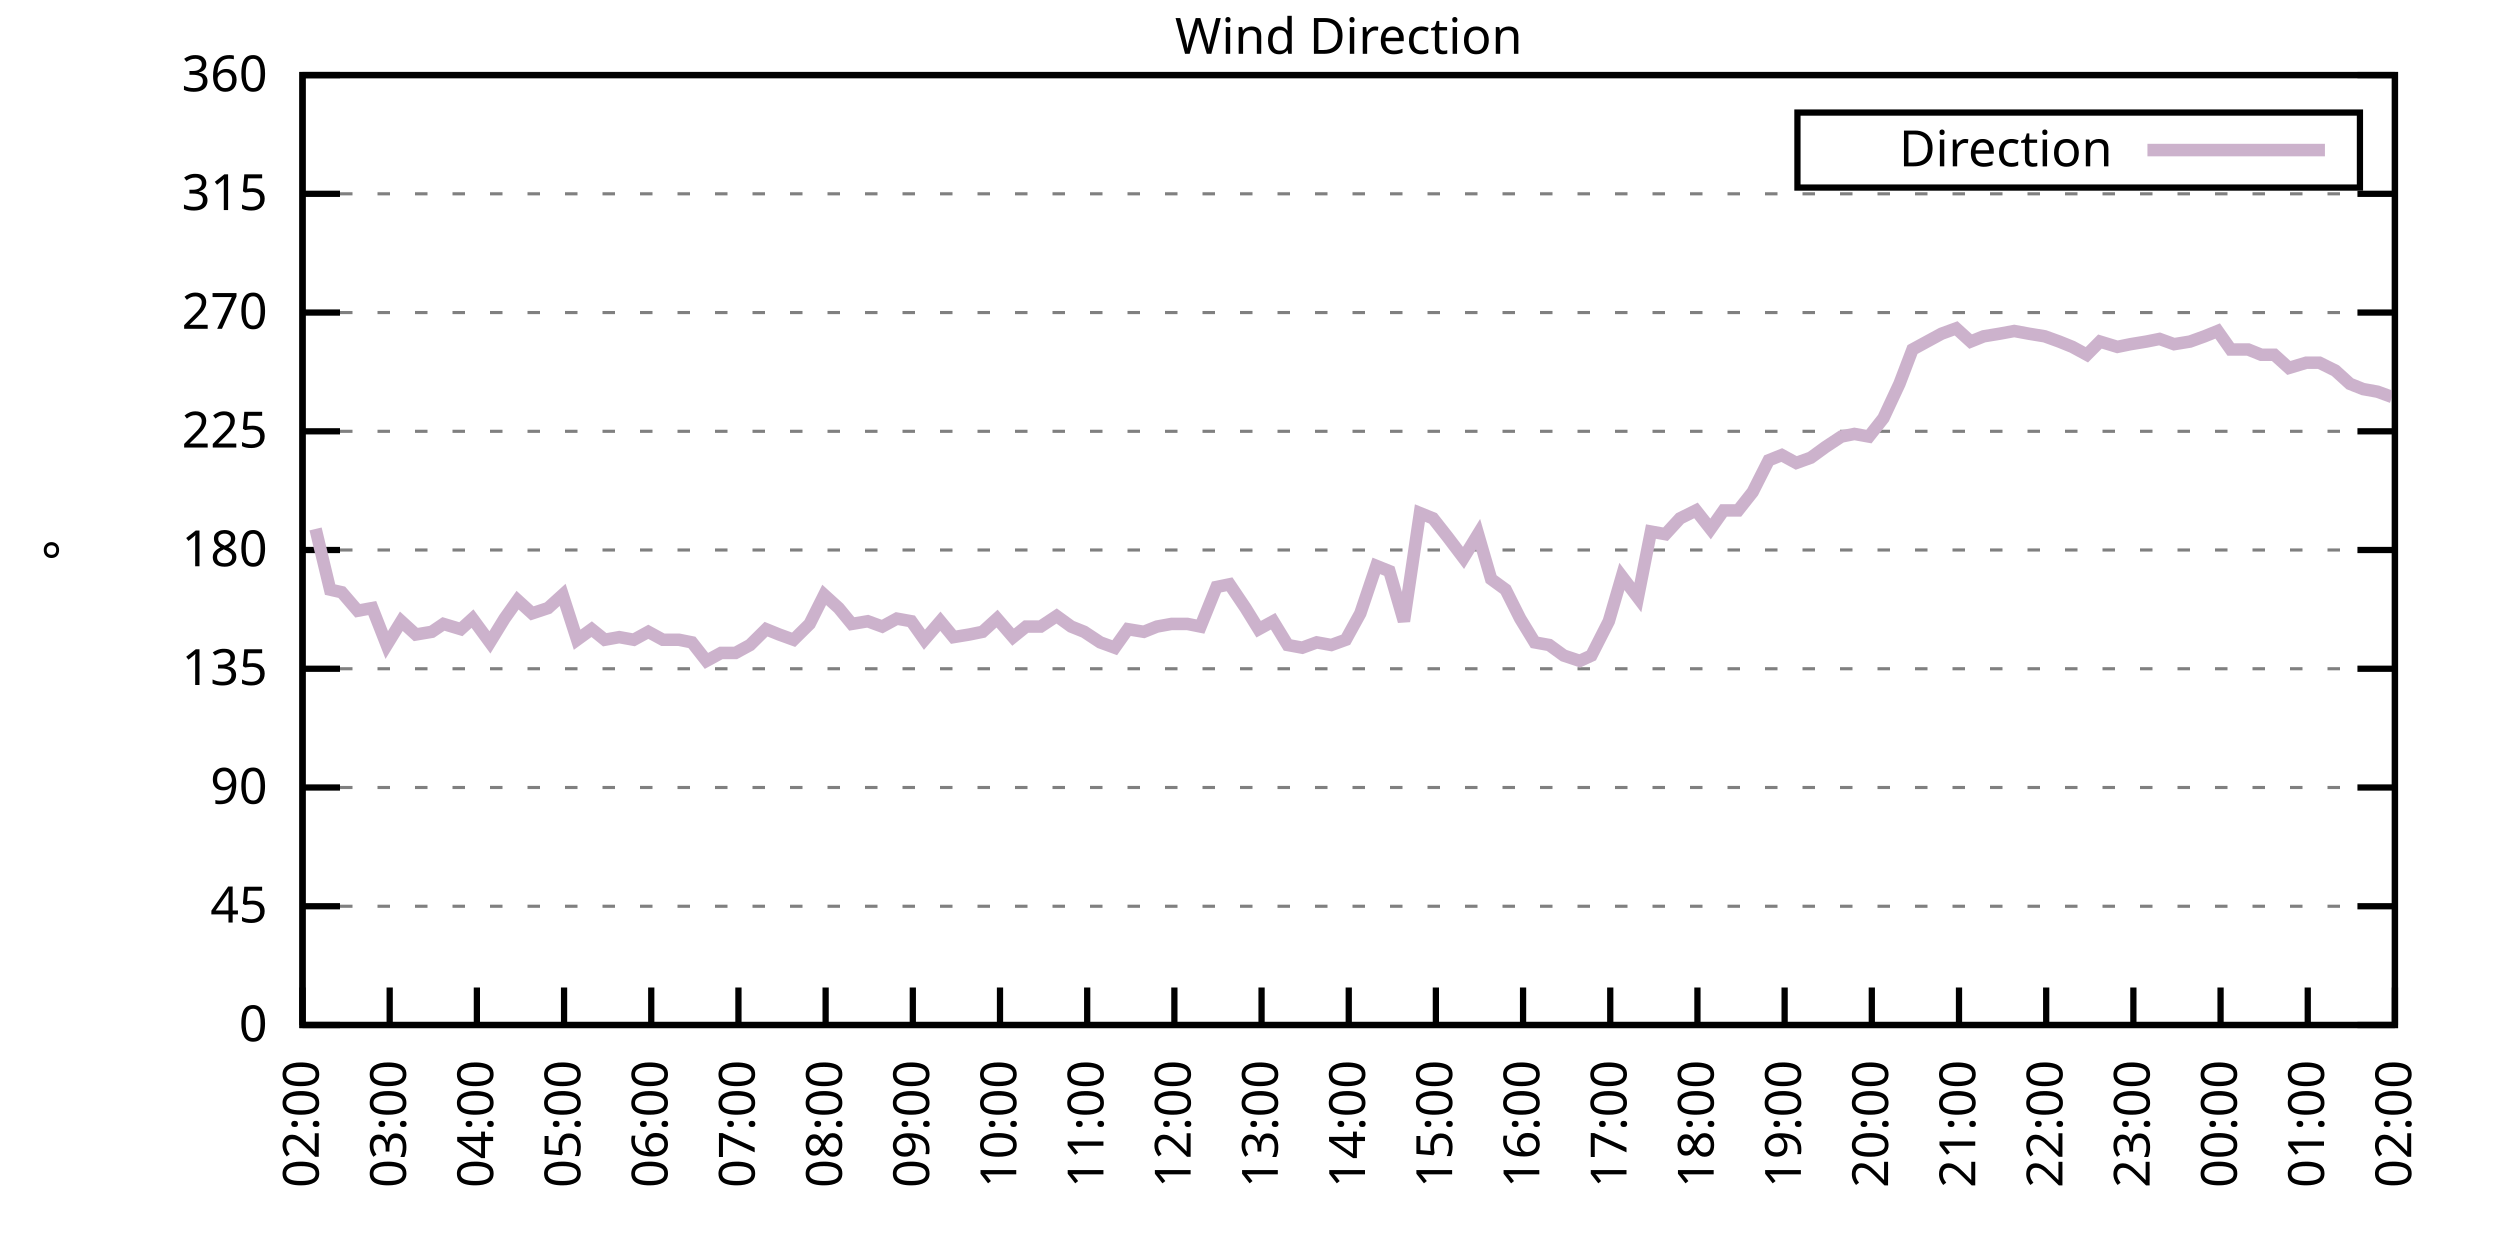
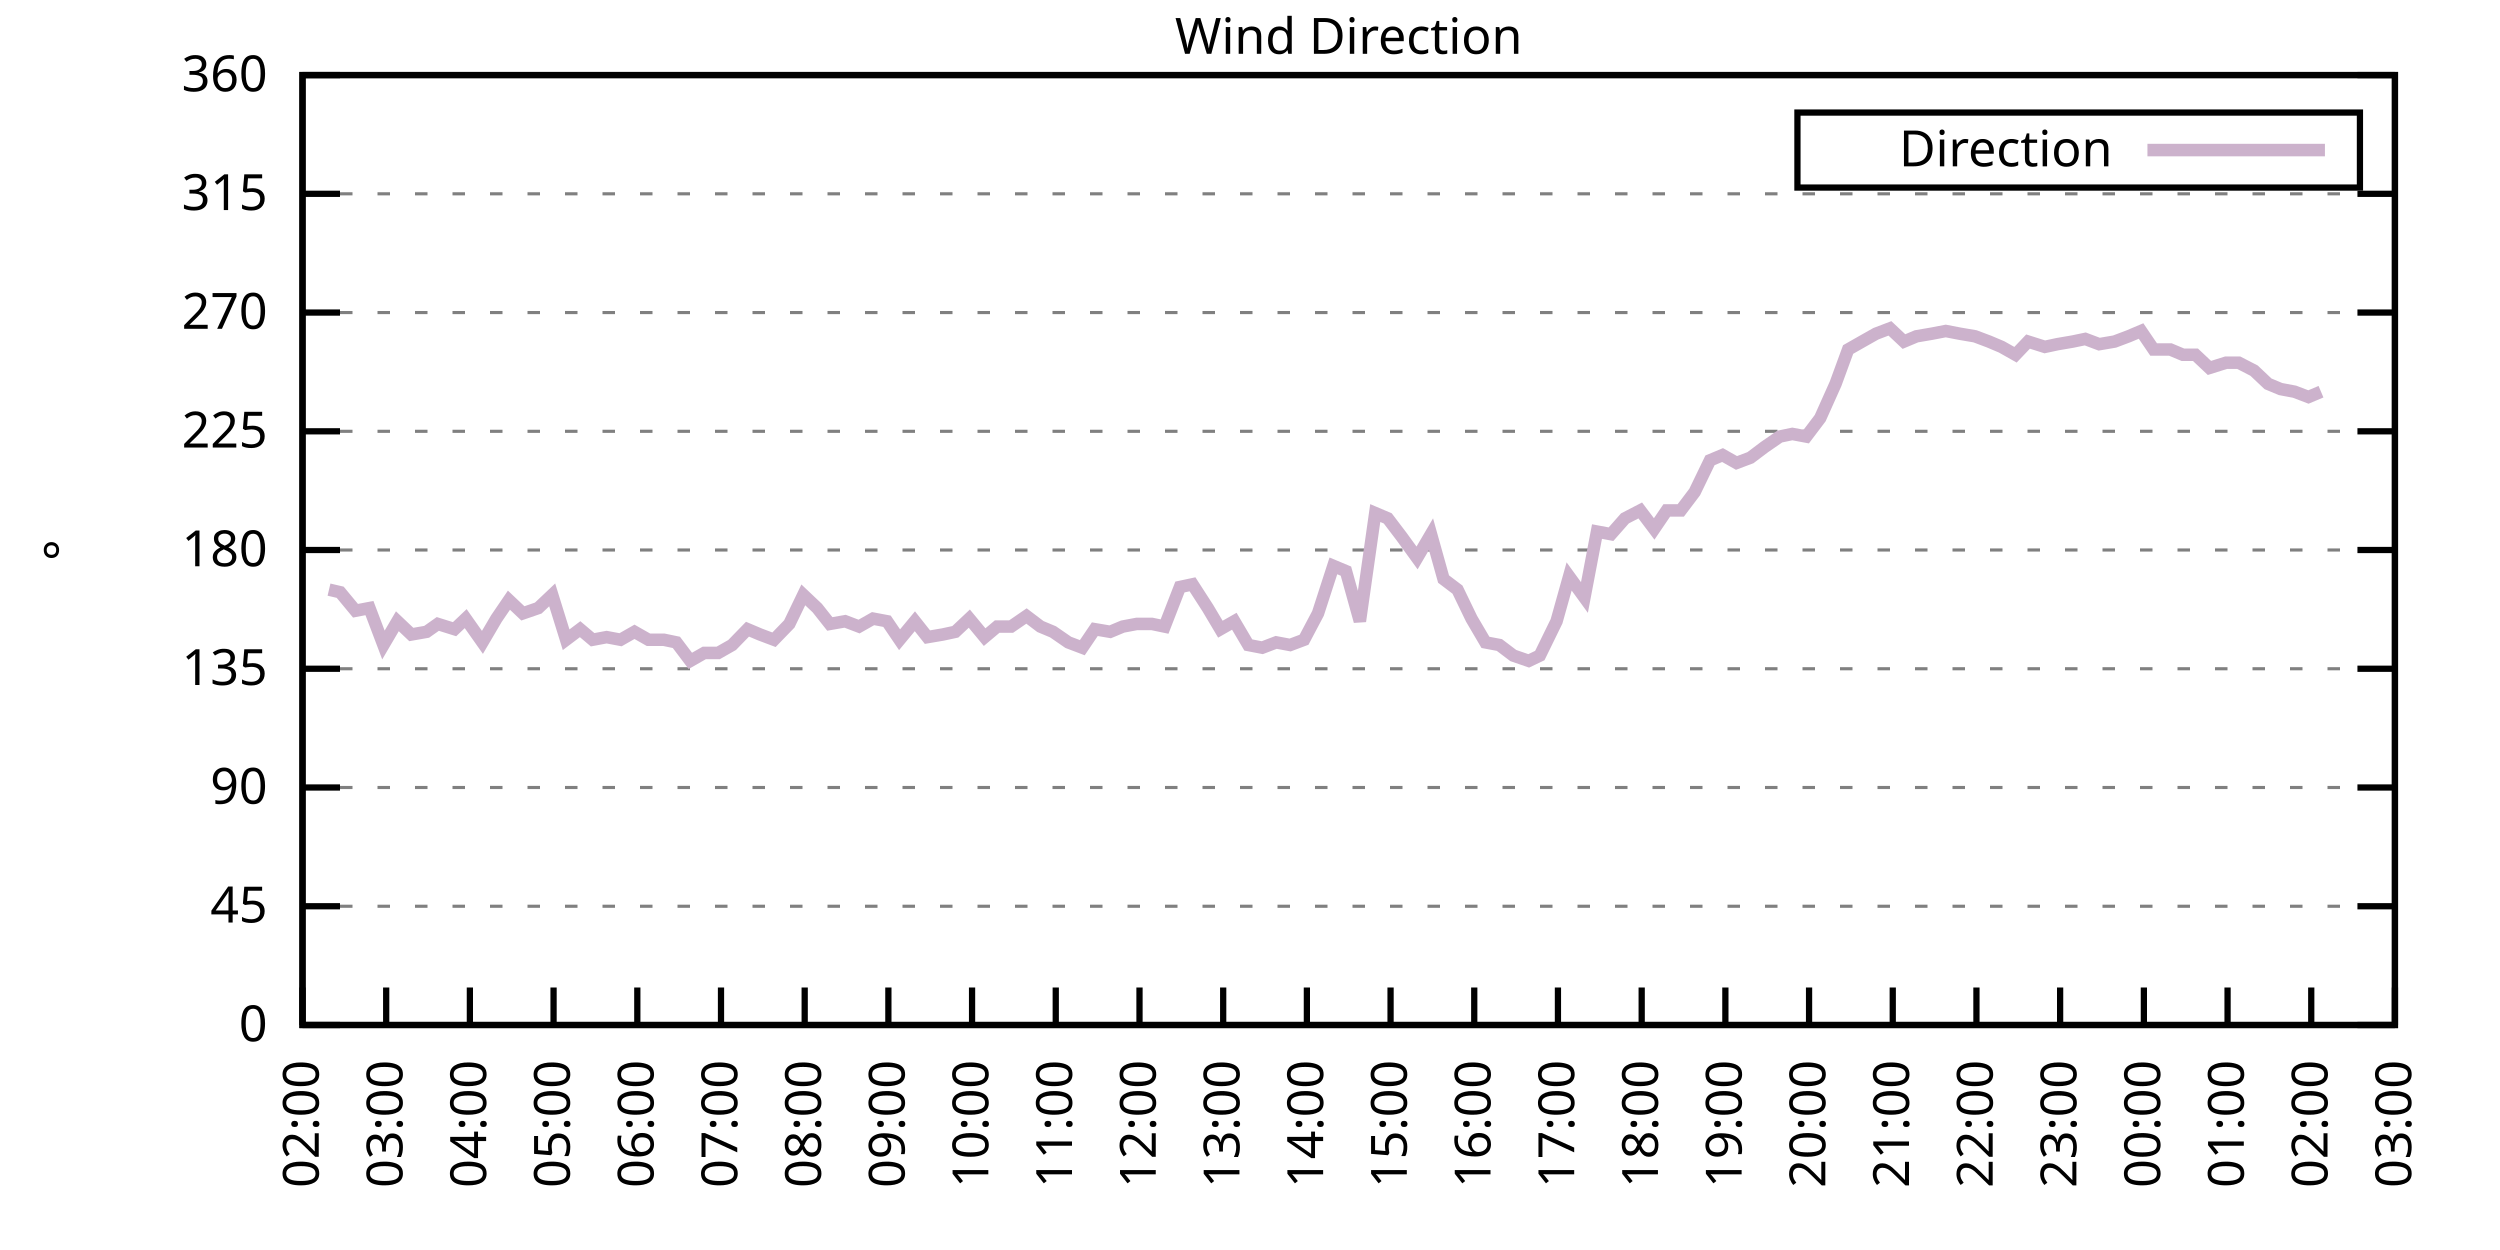
<svg xmlns="http://www.w3.org/2000/svg" xmlns:xlink="http://www.w3.org/1999/xlink" width="400" height="200" viewBox="0 0 400 200">
  <g id="gnuplot_canvas">
    <rect x="0" y="0" width="400" height="200" fill="none" />
    <defs>
      <circle id="gpDot" r="0.5" stroke-width="0.5" stroke="currentColor" />
      <path id="gpPt0" stroke-width="0.333" stroke="currentColor" d="M-1,0 h2 M0,-1 v2" />
      <path id="gpPt1" stroke-width="0.333" stroke="currentColor" d="M-1,-1 L1,1 M1,-1 L-1,1" />
      <path id="gpPt2" stroke-width="0.333" stroke="currentColor" d="M-1,0 L1,0 M0,-1 L0,1 M-1,-1 L1,1 M-1,1 L1,-1" />
      <rect id="gpPt3" stroke-width="0.333" stroke="currentColor" x="-1" y="-1" width="2" height="2" />
      <rect id="gpPt4" stroke-width="0.333" stroke="currentColor" fill="currentColor" x="-1" y="-1" width="2" height="2" />
      <circle id="gpPt5" stroke-width="0.333" stroke="currentColor" cx="0" cy="0" r="1" />
      <use xlink:href="#gpPt5" id="gpPt6" fill="currentColor" stroke="none" />
      <path id="gpPt7" stroke-width="0.333" stroke="currentColor" d="M0,-1.33 L-1.33,0.67 L1.33,0.67 z" />
      <use xlink:href="#gpPt7" id="gpPt8" fill="currentColor" stroke="none" />
      <use xlink:href="#gpPt7" id="gpPt9" stroke="currentColor" transform="rotate(180)" />
      <use xlink:href="#gpPt9" id="gpPt10" fill="currentColor" stroke="none" />
      <use xlink:href="#gpPt3" id="gpPt11" stroke="currentColor" transform="rotate(45)" />
      <use xlink:href="#gpPt11" id="gpPt12" fill="currentColor" stroke="none" />
      <path id="gpPt13" stroke-width="0.333" stroke="currentColor" d="M0,1.330 L1.265,0.411 L0.782,-1.067 L-0.782,-1.076 L-1.265,0.411 z" />
      <use xlink:href="#gpPt13" id="gpPt14" fill="currentColor" stroke="none" />
      <filter id="textbox" filterUnits="objectBoundingBox" x="0" y="0" height="1" width="1">
        <feFlood flood-color="white" flood-opacity="1" result="bgnd" />
        <feComposite in="SourceGraphic" in2="bgnd" operator="atop" />
      </filter>
      <filter id="greybox" filterUnits="objectBoundingBox" x="0" y="0" height="1" width="1">
        <feFlood flood-color="lightgrey" flood-opacity="1" result="grey" />
        <feComposite in="SourceGraphic" in2="grey" operator="atop" />
      </filter>
    </defs>
    <g fill="none" color="white" stroke="currentColor" stroke-width="1.00" stroke-linecap="butt" stroke-linejoin="miter">
</g>
    <g fill="none" color="black" stroke="currentColor" stroke-width="1.00" stroke-linecap="butt" stroke-linejoin="miter">
      <g stroke="none" shape-rendering="crispEdges">
        <polygon fill="rgb(255, 255, 255)" points="48.40,164.00 383.18,164.00 383.18,12.02 48.40,12.02 " />
      </g>
    </g>
    <g fill="none" color="black" stroke="currentColor" stroke-width="1.00" stroke-linecap="butt" stroke-linejoin="miter">
</g>
    <g fill="none" color="black" stroke="black" stroke-width="0.50" stroke-linecap="butt" stroke-linejoin="miter">
</g>
    <g fill="none" color="gray" stroke="currentColor" stroke-width="0.50" stroke-linecap="butt" stroke-linejoin="miter">
      <path stroke="gray" stroke-dasharray="2,4" class="gridline" d="M48.40,164.00 L383.19,164.00  " />
    </g>
    <g fill="none" color="gray" stroke="gray" stroke-width="1.00" stroke-linecap="butt" stroke-linejoin="miter">
</g>
    <g fill="none" color="black" stroke="currentColor" stroke-width="1.00" stroke-linecap="butt" stroke-linejoin="miter">
      <path stroke="black" d="M48.40,164.00 L54.40,164.00 M383.19,164.00 L377.19,164.00  " />
      <g transform="translate(42.80,166.60)" stroke="none" fill="black" font-family="Sans" font-size="8.00" text-anchor="end">
        <text>
          <tspan font-family="Sans"> 0</tspan>
        </text>
      </g>
    </g>
    <g fill="none" color="black" stroke="currentColor" stroke-width="1.00" stroke-linecap="butt" stroke-linejoin="miter">
</g>
    <g fill="none" color="black" stroke="black" stroke-width="0.50" stroke-linecap="butt" stroke-linejoin="miter">
</g>
    <g fill="none" color="gray" stroke="currentColor" stroke-width="0.50" stroke-linecap="butt" stroke-linejoin="miter">
      <path stroke="gray" stroke-dasharray="2,4" class="gridline" d="M48.40,145.00 L383.19,145.00  " />
    </g>
    <g fill="none" color="gray" stroke="gray" stroke-width="1.00" stroke-linecap="butt" stroke-linejoin="miter">
</g>
    <g fill="none" color="black" stroke="currentColor" stroke-width="1.00" stroke-linecap="butt" stroke-linejoin="miter">
      <path stroke="black" d="M48.40,145.00 L54.40,145.00 M383.19,145.00 L377.19,145.00  " />
      <g transform="translate(42.80,147.60)" stroke="none" fill="black" font-family="Sans" font-size="8.00" text-anchor="end">
        <text>
          <tspan font-family="Sans"> 45</tspan>
        </text>
      </g>
    </g>
    <g fill="none" color="black" stroke="currentColor" stroke-width="1.00" stroke-linecap="butt" stroke-linejoin="miter">
</g>
    <g fill="none" color="black" stroke="black" stroke-width="0.50" stroke-linecap="butt" stroke-linejoin="miter">
</g>
    <g fill="none" color="gray" stroke="currentColor" stroke-width="0.50" stroke-linecap="butt" stroke-linejoin="miter">
      <path stroke="gray" stroke-dasharray="2,4" class="gridline" d="M48.40,126.00 L383.19,126.00  " />
    </g>
    <g fill="none" color="gray" stroke="gray" stroke-width="1.00" stroke-linecap="butt" stroke-linejoin="miter">
</g>
    <g fill="none" color="black" stroke="currentColor" stroke-width="1.00" stroke-linecap="butt" stroke-linejoin="miter">
      <path stroke="black" d="M48.40,126.00 L54.40,126.00 M383.19,126.00 L377.19,126.00  " />
      <g transform="translate(42.80,128.60)" stroke="none" fill="black" font-family="Sans" font-size="8.00" text-anchor="end">
        <text>
          <tspan font-family="Sans"> 90</tspan>
        </text>
      </g>
    </g>
    <g fill="none" color="black" stroke="currentColor" stroke-width="1.00" stroke-linecap="butt" stroke-linejoin="miter">
</g>
    <g fill="none" color="black" stroke="black" stroke-width="0.50" stroke-linecap="butt" stroke-linejoin="miter">
</g>
    <g fill="none" color="gray" stroke="currentColor" stroke-width="0.50" stroke-linecap="butt" stroke-linejoin="miter">
      <path stroke="gray" stroke-dasharray="2,4" class="gridline" d="M48.40,107.00 L383.19,107.00  " />
    </g>
    <g fill="none" color="gray" stroke="gray" stroke-width="1.00" stroke-linecap="butt" stroke-linejoin="miter">
</g>
    <g fill="none" color="black" stroke="currentColor" stroke-width="1.00" stroke-linecap="butt" stroke-linejoin="miter">
      <path stroke="black" d="M48.40,107.00 L54.40,107.00 M383.19,107.00 L377.19,107.00  " />
      <g transform="translate(42.80,109.60)" stroke="none" fill="black" font-family="Sans" font-size="8.00" text-anchor="end">
        <text>
          <tspan font-family="Sans"> 135</tspan>
        </text>
      </g>
    </g>
    <g fill="none" color="black" stroke="currentColor" stroke-width="1.00" stroke-linecap="butt" stroke-linejoin="miter">
</g>
    <g fill="none" color="black" stroke="black" stroke-width="0.50" stroke-linecap="butt" stroke-linejoin="miter">
</g>
    <g fill="none" color="gray" stroke="currentColor" stroke-width="0.50" stroke-linecap="butt" stroke-linejoin="miter">
      <path stroke="gray" stroke-dasharray="2,4" class="gridline" d="M48.40,88.00 L383.19,88.00  " />
    </g>
    <g fill="none" color="gray" stroke="gray" stroke-width="1.00" stroke-linecap="butt" stroke-linejoin="miter">
</g>
    <g fill="none" color="black" stroke="currentColor" stroke-width="1.00" stroke-linecap="butt" stroke-linejoin="miter">
      <path stroke="black" d="M48.40,88.00 L54.40,88.00 M383.19,88.00 L377.19,88.00  " />
      <g transform="translate(42.80,90.60)" stroke="none" fill="black" font-family="Sans" font-size="8.00" text-anchor="end">
        <text>
          <tspan font-family="Sans"> 180</tspan>
        </text>
      </g>
    </g>
    <g fill="none" color="black" stroke="currentColor" stroke-width="1.00" stroke-linecap="butt" stroke-linejoin="miter">
</g>
    <g fill="none" color="black" stroke="black" stroke-width="0.50" stroke-linecap="butt" stroke-linejoin="miter">
</g>
    <g fill="none" color="gray" stroke="currentColor" stroke-width="0.50" stroke-linecap="butt" stroke-linejoin="miter">
      <path stroke="gray" stroke-dasharray="2,4" class="gridline" d="M48.40,69.01 L383.19,69.01  " />
    </g>
    <g fill="none" color="gray" stroke="gray" stroke-width="1.00" stroke-linecap="butt" stroke-linejoin="miter">
</g>
    <g fill="none" color="black" stroke="currentColor" stroke-width="1.00" stroke-linecap="butt" stroke-linejoin="miter">
      <path stroke="black" d="M48.40,69.01 L54.40,69.01 M383.19,69.01 L377.19,69.01  " />
      <g transform="translate(42.80,71.61)" stroke="none" fill="black" font-family="Sans" font-size="8.00" text-anchor="end">
        <text>
          <tspan font-family="Sans"> 225</tspan>
        </text>
      </g>
    </g>
    <g fill="none" color="black" stroke="currentColor" stroke-width="1.00" stroke-linecap="butt" stroke-linejoin="miter">
</g>
    <g fill="none" color="black" stroke="black" stroke-width="0.50" stroke-linecap="butt" stroke-linejoin="miter">
</g>
    <g fill="none" color="gray" stroke="currentColor" stroke-width="0.50" stroke-linecap="butt" stroke-linejoin="miter">
      <path stroke="gray" stroke-dasharray="2,4" class="gridline" d="M48.40,50.01 L383.19,50.01  " />
    </g>
    <g fill="none" color="gray" stroke="gray" stroke-width="1.00" stroke-linecap="butt" stroke-linejoin="miter">
</g>
    <g fill="none" color="black" stroke="currentColor" stroke-width="1.00" stroke-linecap="butt" stroke-linejoin="miter">
      <path stroke="black" d="M48.40,50.01 L54.40,50.01 M383.19,50.01 L377.19,50.01  " />
      <g transform="translate(42.80,52.61)" stroke="none" fill="black" font-family="Sans" font-size="8.00" text-anchor="end">
        <text>
          <tspan font-family="Sans"> 270</tspan>
        </text>
      </g>
    </g>
    <g fill="none" color="black" stroke="currentColor" stroke-width="1.00" stroke-linecap="butt" stroke-linejoin="miter">
</g>
    <g fill="none" color="black" stroke="black" stroke-width="0.50" stroke-linecap="butt" stroke-linejoin="miter">
</g>
    <g fill="none" color="gray" stroke="currentColor" stroke-width="0.50" stroke-linecap="butt" stroke-linejoin="miter">
      <path stroke="gray" stroke-dasharray="2,4" class="gridline" d="M48.40,31.01 L383.19,31.01  " />
    </g>
    <g fill="none" color="gray" stroke="gray" stroke-width="1.00" stroke-linecap="butt" stroke-linejoin="miter">
</g>
    <g fill="none" color="black" stroke="currentColor" stroke-width="1.00" stroke-linecap="butt" stroke-linejoin="miter">
      <path stroke="black" d="M48.40,31.01 L54.40,31.01 M383.19,31.01 L377.19,31.01  " />
      <g transform="translate(42.80,33.61)" stroke="none" fill="black" font-family="Sans" font-size="8.00" text-anchor="end">
        <text>
          <tspan font-family="Sans"> 315</tspan>
        </text>
      </g>
    </g>
    <g fill="none" color="black" stroke="currentColor" stroke-width="1.00" stroke-linecap="butt" stroke-linejoin="miter">
</g>
    <g fill="none" color="black" stroke="black" stroke-width="0.50" stroke-linecap="butt" stroke-linejoin="miter">
</g>
    <g fill="none" color="gray" stroke="currentColor" stroke-width="0.50" stroke-linecap="butt" stroke-linejoin="miter">
      <path stroke="gray" stroke-dasharray="2,4" class="gridline" d="M48.40,12.01 L383.19,12.01  " />
    </g>
    <g fill="none" color="gray" stroke="gray" stroke-width="1.00" stroke-linecap="butt" stroke-linejoin="miter">
</g>
    <g fill="none" color="black" stroke="currentColor" stroke-width="1.00" stroke-linecap="butt" stroke-linejoin="miter">
      <path stroke="black" d="M48.40,12.01 L54.40,12.01 M383.19,12.01 L377.19,12.01  " />
      <g transform="translate(42.80,14.61)" stroke="none" fill="black" font-family="Sans" font-size="8.00" text-anchor="end">
        <text>
          <tspan font-family="Sans"> 360</tspan>
        </text>
      </g>
    </g>
    <g fill="none" color="black" stroke="currentColor" stroke-width="1.00" stroke-linecap="butt" stroke-linejoin="miter">
      <path stroke="black" d="M48.40,164.00 L48.40,158.00  " />
      <g transform="translate(51.00,169.60) rotate(270.00)" stroke="none" fill="black" font-family="Sans" font-size="8.00" text-anchor="end">
        <text>
          <tspan font-family="Sans">02:00</tspan>
        </text>
      </g>
    </g>
    <g fill="none" color="black" stroke="currentColor" stroke-width="1.00" stroke-linecap="butt" stroke-linejoin="miter">
-       <path stroke="black" d="M62.35,164.00 L62.35,158.00  " />
-       <g transform="translate(64.95,169.60) rotate(270.00)" stroke="none" fill="black" font-family="Sans" font-size="8.00" text-anchor="end">
+       <path stroke="black" d="M61.79,164.00 L61.79,158.00  " />
+       <g transform="translate(64.39,169.60) rotate(270.00)" stroke="none" fill="black" font-family="Sans" font-size="8.00" text-anchor="end">
        <text>
          <tspan font-family="Sans">03:00</tspan>
        </text>
      </g>
    </g>
    <g fill="none" color="black" stroke="currentColor" stroke-width="1.00" stroke-linecap="butt" stroke-linejoin="miter">
-       <path stroke="black" d="M76.30,164.00 L76.30,158.00  " />
-       <g transform="translate(78.90,169.60) rotate(270.00)" stroke="none" fill="black" font-family="Sans" font-size="8.00" text-anchor="end">
+       <path stroke="black" d="M75.18,164.00 L75.18,158.00  " />
+       <g transform="translate(77.78,169.60) rotate(270.00)" stroke="none" fill="black" font-family="Sans" font-size="8.00" text-anchor="end">
        <text>
          <tspan font-family="Sans">04:00</tspan>
        </text>
      </g>
    </g>
    <g fill="none" color="black" stroke="currentColor" stroke-width="1.00" stroke-linecap="butt" stroke-linejoin="miter">
-       <path stroke="black" d="M90.25,164.00 L90.25,158.00  " />
-       <g transform="translate(92.85,169.60) rotate(270.00)" stroke="none" fill="black" font-family="Sans" font-size="8.00" text-anchor="end">
+       <path stroke="black" d="M88.57,164.00 L88.57,158.00  " />
+       <g transform="translate(91.17,169.60) rotate(270.00)" stroke="none" fill="black" font-family="Sans" font-size="8.00" text-anchor="end">
        <text>
          <tspan font-family="Sans">05:00</tspan>
        </text>
      </g>
    </g>
    <g fill="none" color="black" stroke="currentColor" stroke-width="1.00" stroke-linecap="butt" stroke-linejoin="miter">
-       <path stroke="black" d="M104.20,164.00 L104.20,158.00  " />
-       <g transform="translate(106.80,169.60) rotate(270.00)" stroke="none" fill="black" font-family="Sans" font-size="8.00" text-anchor="end">
+       <path stroke="black" d="M101.97,164.00 L101.97,158.00  " />
+       <g transform="translate(104.57,169.60) rotate(270.00)" stroke="none" fill="black" font-family="Sans" font-size="8.00" text-anchor="end">
        <text>
          <tspan font-family="Sans">06:00</tspan>
        </text>
      </g>
    </g>
    <g fill="none" color="black" stroke="currentColor" stroke-width="1.00" stroke-linecap="butt" stroke-linejoin="miter">
-       <path stroke="black" d="M118.15,164.00 L118.15,158.00  " />
-       <g transform="translate(120.75,169.60) rotate(270.00)" stroke="none" fill="black" font-family="Sans" font-size="8.00" text-anchor="end">
+       <path stroke="black" d="M115.36,164.00 L115.36,158.00  " />
+       <g transform="translate(117.96,169.60) rotate(270.00)" stroke="none" fill="black" font-family="Sans" font-size="8.00" text-anchor="end">
        <text>
          <tspan font-family="Sans">07:00</tspan>
        </text>
      </g>
    </g>
    <g fill="none" color="black" stroke="currentColor" stroke-width="1.00" stroke-linecap="butt" stroke-linejoin="miter">
-       <path stroke="black" d="M132.10,164.00 L132.10,158.00  " />
-       <g transform="translate(134.70,169.60) rotate(270.00)" stroke="none" fill="black" font-family="Sans" font-size="8.00" text-anchor="end">
+       <path stroke="black" d="M128.75,164.00 L128.75,158.00  " />
+       <g transform="translate(131.35,169.60) rotate(270.00)" stroke="none" fill="black" font-family="Sans" font-size="8.00" text-anchor="end">
        <text>
          <tspan font-family="Sans">08:00</tspan>
        </text>
      </g>
    </g>
    <g fill="none" color="black" stroke="currentColor" stroke-width="1.00" stroke-linecap="butt" stroke-linejoin="miter">
-       <path stroke="black" d="M146.05,164.00 L146.05,158.00  " />
-       <g transform="translate(148.65,169.60) rotate(270.00)" stroke="none" fill="black" font-family="Sans" font-size="8.00" text-anchor="end">
+       <path stroke="black" d="M142.14,164.00 L142.14,158.00  " />
+       <g transform="translate(144.74,169.60) rotate(270.00)" stroke="none" fill="black" font-family="Sans" font-size="8.00" text-anchor="end">
        <text>
          <tspan font-family="Sans">09:00</tspan>
        </text>
      </g>
    </g>
    <g fill="none" color="black" stroke="currentColor" stroke-width="1.00" stroke-linecap="butt" stroke-linejoin="miter">
-       <path stroke="black" d="M160.00,164.00 L160.00,158.00  " />
-       <g transform="translate(162.60,169.60) rotate(270.00)" stroke="none" fill="black" font-family="Sans" font-size="8.00" text-anchor="end">
+       <path stroke="black" d="M155.53,164.00 L155.53,158.00  " />
+       <g transform="translate(158.13,169.60) rotate(270.00)" stroke="none" fill="black" font-family="Sans" font-size="8.00" text-anchor="end">
        <text>
          <tspan font-family="Sans">10:00</tspan>
        </text>
      </g>
    </g>
    <g fill="none" color="black" stroke="currentColor" stroke-width="1.00" stroke-linecap="butt" stroke-linejoin="miter">
-       <path stroke="black" d="M173.95,164.00 L173.95,158.00  " />
-       <g transform="translate(176.55,169.60) rotate(270.00)" stroke="none" fill="black" font-family="Sans" font-size="8.00" text-anchor="end">
+       <path stroke="black" d="M168.92,164.00 L168.92,158.00  " />
+       <g transform="translate(171.52,169.60) rotate(270.00)" stroke="none" fill="black" font-family="Sans" font-size="8.00" text-anchor="end">
        <text>
          <tspan font-family="Sans">11:00</tspan>
        </text>
      </g>
    </g>
    <g fill="none" color="black" stroke="currentColor" stroke-width="1.00" stroke-linecap="butt" stroke-linejoin="miter">
-       <path stroke="black" d="M187.90,164.00 L187.90,158.00  " />
-       <g transform="translate(190.50,169.60) rotate(270.00)" stroke="none" fill="black" font-family="Sans" font-size="8.00" text-anchor="end">
+       <path stroke="black" d="M182.32,164.00 L182.32,158.00  " />
+       <g transform="translate(184.92,169.60) rotate(270.00)" stroke="none" fill="black" font-family="Sans" font-size="8.00" text-anchor="end">
        <text>
          <tspan font-family="Sans">12:00</tspan>
        </text>
      </g>
    </g>
    <g fill="none" color="black" stroke="currentColor" stroke-width="1.00" stroke-linecap="butt" stroke-linejoin="miter">
-       <path stroke="black" d="M201.85,164.00 L201.85,158.00  " />
-       <g transform="translate(204.45,169.60) rotate(270.00)" stroke="none" fill="black" font-family="Sans" font-size="8.00" text-anchor="end">
+       <path stroke="black" d="M195.71,164.00 L195.71,158.00  " />
+       <g transform="translate(198.31,169.60) rotate(270.00)" stroke="none" fill="black" font-family="Sans" font-size="8.00" text-anchor="end">
        <text>
          <tspan font-family="Sans">13:00</tspan>
        </text>
      </g>
    </g>
    <g fill="none" color="black" stroke="currentColor" stroke-width="1.00" stroke-linecap="butt" stroke-linejoin="miter">
-       <path stroke="black" d="M215.80,164.00 L215.80,158.00  " />
-       <g transform="translate(218.40,169.60) rotate(270.00)" stroke="none" fill="black" font-family="Sans" font-size="8.00" text-anchor="end">
+       <path stroke="black" d="M209.10,164.00 L209.10,158.00  " />
+       <g transform="translate(211.70,169.60) rotate(270.00)" stroke="none" fill="black" font-family="Sans" font-size="8.00" text-anchor="end">
        <text>
          <tspan font-family="Sans">14:00</tspan>
        </text>
      </g>
    </g>
    <g fill="none" color="black" stroke="currentColor" stroke-width="1.00" stroke-linecap="butt" stroke-linejoin="miter">
-       <path stroke="black" d="M229.74,164.00 L229.74,158.00  " />
-       <g transform="translate(232.34,169.60) rotate(270.00)" stroke="none" fill="black" font-family="Sans" font-size="8.00" text-anchor="end">
+       <path stroke="black" d="M222.49,164.00 L222.49,158.00  " />
+       <g transform="translate(225.09,169.60) rotate(270.00)" stroke="none" fill="black" font-family="Sans" font-size="8.00" text-anchor="end">
        <text>
          <tspan font-family="Sans">15:00</tspan>
        </text>
      </g>
    </g>
    <g fill="none" color="black" stroke="currentColor" stroke-width="1.00" stroke-linecap="butt" stroke-linejoin="miter">
-       <path stroke="black" d="M243.69,164.00 L243.69,158.00  " />
-       <g transform="translate(246.29,169.60) rotate(270.00)" stroke="none" fill="black" font-family="Sans" font-size="8.00" text-anchor="end">
+       <path stroke="black" d="M235.88,164.00 L235.88,158.00  " />
+       <g transform="translate(238.48,169.60) rotate(270.00)" stroke="none" fill="black" font-family="Sans" font-size="8.00" text-anchor="end">
        <text>
          <tspan font-family="Sans">16:00</tspan>
        </text>
      </g>
    </g>
    <g fill="none" color="black" stroke="currentColor" stroke-width="1.00" stroke-linecap="butt" stroke-linejoin="miter">
-       <path stroke="black" d="M257.64,164.00 L257.64,158.00  " />
-       <g transform="translate(260.24,169.60) rotate(270.00)" stroke="none" fill="black" font-family="Sans" font-size="8.00" text-anchor="end">
+       <path stroke="black" d="M249.27,164.00 L249.27,158.00  " />
+       <g transform="translate(251.87,169.60) rotate(270.00)" stroke="none" fill="black" font-family="Sans" font-size="8.00" text-anchor="end">
        <text>
          <tspan font-family="Sans">17:00</tspan>
        </text>
      </g>
    </g>
    <g fill="none" color="black" stroke="currentColor" stroke-width="1.00" stroke-linecap="butt" stroke-linejoin="miter">
-       <path stroke="black" d="M271.59,164.00 L271.59,158.00  " />
-       <g transform="translate(274.19,169.60) rotate(270.00)" stroke="none" fill="black" font-family="Sans" font-size="8.00" text-anchor="end">
+       <path stroke="black" d="M262.67,164.00 L262.67,158.00  " />
+       <g transform="translate(265.27,169.60) rotate(270.00)" stroke="none" fill="black" font-family="Sans" font-size="8.00" text-anchor="end">
        <text>
          <tspan font-family="Sans">18:00</tspan>
        </text>
      </g>
    </g>
    <g fill="none" color="black" stroke="currentColor" stroke-width="1.00" stroke-linecap="butt" stroke-linejoin="miter">
-       <path stroke="black" d="M285.54,164.00 L285.54,158.00  " />
-       <g transform="translate(288.14,169.60) rotate(270.00)" stroke="none" fill="black" font-family="Sans" font-size="8.00" text-anchor="end">
+       <path stroke="black" d="M276.06,164.00 L276.06,158.00  " />
+       <g transform="translate(278.66,169.60) rotate(270.00)" stroke="none" fill="black" font-family="Sans" font-size="8.00" text-anchor="end">
        <text>
          <tspan font-family="Sans">19:00</tspan>
        </text>
      </g>
    </g>
    <g fill="none" color="black" stroke="currentColor" stroke-width="1.00" stroke-linecap="butt" stroke-linejoin="miter">
-       <path stroke="black" d="M299.49,164.00 L299.49,158.00  " />
-       <g transform="translate(302.09,169.60) rotate(270.00)" stroke="none" fill="black" font-family="Sans" font-size="8.00" text-anchor="end">
+       <path stroke="black" d="M289.45,164.00 L289.45,158.00  " />
+       <g transform="translate(292.05,169.60) rotate(270.00)" stroke="none" fill="black" font-family="Sans" font-size="8.00" text-anchor="end">
        <text>
          <tspan font-family="Sans">20:00</tspan>
        </text>
      </g>
    </g>
    <g fill="none" color="black" stroke="currentColor" stroke-width="1.00" stroke-linecap="butt" stroke-linejoin="miter">
-       <path stroke="black" d="M313.44,164.00 L313.44,158.00  " />
-       <g transform="translate(316.04,169.60) rotate(270.00)" stroke="none" fill="black" font-family="Sans" font-size="8.00" text-anchor="end">
+       <path stroke="black" d="M302.84,164.00 L302.84,158.00  " />
+       <g transform="translate(305.44,169.60) rotate(270.00)" stroke="none" fill="black" font-family="Sans" font-size="8.00" text-anchor="end">
        <text>
          <tspan font-family="Sans">21:00</tspan>
        </text>
      </g>
    </g>
    <g fill="none" color="black" stroke="currentColor" stroke-width="1.00" stroke-linecap="butt" stroke-linejoin="miter">
-       <path stroke="black" d="M327.39,164.00 L327.39,158.00  " />
-       <g transform="translate(329.99,169.60) rotate(270.00)" stroke="none" fill="black" font-family="Sans" font-size="8.00" text-anchor="end">
+       <path stroke="black" d="M316.23,164.00 L316.23,158.00  " />
+       <g transform="translate(318.83,169.60) rotate(270.00)" stroke="none" fill="black" font-family="Sans" font-size="8.00" text-anchor="end">
        <text>
          <tspan font-family="Sans">22:00</tspan>
        </text>
      </g>
    </g>
    <g fill="none" color="black" stroke="currentColor" stroke-width="1.00" stroke-linecap="butt" stroke-linejoin="miter">
-       <path stroke="black" d="M341.34,164.00 L341.34,158.00  " />
-       <g transform="translate(343.94,169.60) rotate(270.00)" stroke="none" fill="black" font-family="Sans" font-size="8.00" text-anchor="end">
+       <path stroke="black" d="M329.62,164.00 L329.62,158.00  " />
+       <g transform="translate(332.22,169.60) rotate(270.00)" stroke="none" fill="black" font-family="Sans" font-size="8.00" text-anchor="end">
        <text>
          <tspan font-family="Sans">23:00</tspan>
        </text>
      </g>
    </g>
    <g fill="none" color="black" stroke="currentColor" stroke-width="1.00" stroke-linecap="butt" stroke-linejoin="miter">
-       <path stroke="black" d="M355.29,164.00 L355.29,158.00  " />
-       <g transform="translate(357.89,169.60) rotate(270.00)" stroke="none" fill="black" font-family="Sans" font-size="8.00" text-anchor="end">
+       <path stroke="black" d="M343.02,164.00 L343.02,158.00  " />
+       <g transform="translate(345.62,169.60) rotate(270.00)" stroke="none" fill="black" font-family="Sans" font-size="8.00" text-anchor="end">
        <text>
          <tspan font-family="Sans">00:00</tspan>
        </text>
      </g>
    </g>
    <g fill="none" color="black" stroke="currentColor" stroke-width="1.00" stroke-linecap="butt" stroke-linejoin="miter">
-       <path stroke="black" d="M369.24,164.00 L369.24,158.00  " />
-       <g transform="translate(371.84,169.60) rotate(270.00)" stroke="none" fill="black" font-family="Sans" font-size="8.00" text-anchor="end">
+       <path stroke="black" d="M356.41,164.00 L356.41,158.00  " />
+       <g transform="translate(359.01,169.60) rotate(270.00)" stroke="none" fill="black" font-family="Sans" font-size="8.00" text-anchor="end">
        <text>
          <tspan font-family="Sans">01:00</tspan>
+         </text>
+       </g>
+     </g>
+     <g fill="none" color="black" stroke="currentColor" stroke-width="1.00" stroke-linecap="butt" stroke-linejoin="miter">
+       <path stroke="black" d="M369.80,164.00 L369.80,158.00  " />
+       <g transform="translate(372.40,169.60) rotate(270.00)" stroke="none" fill="black" font-family="Sans" font-size="8.00" text-anchor="end">
+         <text>
+           <tspan font-family="Sans">02:00</tspan>
        </text>
      </g>
    </g>
    <g fill="none" color="black" stroke="currentColor" stroke-width="1.00" stroke-linecap="butt" stroke-linejoin="miter">
      <path stroke="black" d="M383.19,164.00 L383.19,158.00  " />
      <g transform="translate(385.79,169.60) rotate(270.00)" stroke="none" fill="black" font-family="Sans" font-size="8.00" text-anchor="end">
        <text>
-           <tspan font-family="Sans">02:00</tspan>
+           <tspan font-family="Sans">03:00</tspan>
        </text>
      </g>
    </g>
    <g fill="none" color="black" stroke="currentColor" stroke-width="1.00" stroke-linecap="butt" stroke-linejoin="miter">
</g>
    <g fill="none" color="black" stroke="currentColor" stroke-width="1.00" stroke-linecap="butt" stroke-linejoin="miter">
      <path stroke="black" d="M48.40,12.01 L48.40,164.00 L383.19,164.00 L383.19,12.01 L48.40,12.01 Z  " />
    </g>
    <g fill="none" color="black" stroke="currentColor" stroke-width="1.00" stroke-linecap="butt" stroke-linejoin="miter">
</g>
    <g fill="none" color="black" stroke="currentColor" stroke-width="1.00" stroke-linecap="butt" stroke-linejoin="miter">
      <path stroke="black" d="M287.59,30.01 L287.59,18.01 L377.59,18.01 L377.59,30.01 L287.59,30.01 Z  " />
    </g>
    <g id="Wind_direction_plot_1">
      <g fill="none" color="white" stroke="black" stroke-width="2.00" stroke-linecap="butt" stroke-linejoin="miter">
</g>
      <g fill="none" color="black" stroke="currentColor" stroke-width="2.00" stroke-linecap="butt" stroke-linejoin="miter">
        <g transform="translate(337.99,26.61)" stroke="none" fill="black" font-family="Sans" font-size="8.00" text-anchor="end">
          <text>
            <tspan font-family="Sans">Direction</tspan>
          </text>
        </g>
      </g>
      <g fill="none" color="black" stroke="currentColor" stroke-width="2.00" stroke-linecap="butt" stroke-linejoin="miter">
-         <path stroke="rgb(204, 178, 204)" d="M343.59,24.01 L371.99,24.01 M50.49,84.63 L52.82,94.34 L54.68,94.76 L57.23,97.72 L59.56,97.29 L61.88,103.20   L64.21,99.40 L66.53,101.52 L69.09,101.09 L70.95,99.83 L73.74,100.67 L75.60,98.98 L78.39,102.78 L80.72,98.98   L82.81,96.03 L85.13,98.14 L87.69,97.29 L90.02,95.18 L92.34,102.36 L94.67,100.67 L96.76,102.36 L99.08,101.94   L101.41,102.36 L103.73,101.09 L106.06,102.36 L108.62,102.36 L110.71,102.78 L113.03,105.74 L115.36,104.47 L117.68,104.47   L120.01,103.20 L122.57,100.67 L124.66,101.52 L126.98,102.36 L129.54,99.83 L131.87,95.18 L134.19,97.29 L136.28,99.83   L138.84,99.40 L141.16,100.25 L143.49,98.98 L145.81,99.40 L147.91,102.36 L150.46,99.40 L152.56,101.94 L155.11,101.52   L157.21,101.09 L159.53,98.98 L162.09,101.94 L164.18,100.25 L166.51,100.25 L169.06,98.56 L171.39,100.25 L173.48,101.09   L176.04,102.78 L178.36,103.63 L180.46,100.67 L183.01,101.09 L185.11,100.25 L187.43,99.83 L189.99,99.83 L192.08,100.25   L194.64,93.92 L196.73,93.49 L199.29,97.29 L201.38,100.67 L203.71,99.40 L206.03,103.20 L208.36,103.63 L210.68,102.78   L213.01,103.20 L215.33,102.36 L217.65,98.14 L220.21,90.54 L222.30,91.38 L224.63,99.40 L227.19,82.09 L229.28,82.94   L231.60,85.89 L234.16,89.27 L236.49,85.47 L238.58,92.65 L240.90,94.34 L243.23,98.98 L245.55,102.78 L247.88,103.20   L250.20,104.89 L252.76,105.74 L254.62,104.89 L257.41,99.40 L259.50,92.23 L262.06,95.60 L264.15,85.05 L266.48,85.47   L268.80,82.94 L271.36,81.67 L273.69,84.63 L275.78,81.67 L278.10,81.67 L280.43,78.72 L282.99,73.65 L285.08,72.81   L287.40,74.07 L289.73,73.23 L292.05,71.54 L294.61,69.85 L296.70,69.43 L299.03,69.85 L301.35,66.90 L303.91,61.41   L306.00,55.92 L308.33,54.65 L310.65,53.39 L312.98,52.54 L315.30,54.65 L317.39,53.81 L319.95,53.39 L322.28,52.96   L324.60,53.39 L327.16,53.81 L329.48,54.65 L331.58,55.50 L333.90,56.76 L335.99,54.65 L338.78,55.50 L340.88,55.07   L343.43,54.65 L345.53,54.23 L347.85,55.07 L350.41,54.65 L352.73,53.81 L354.83,52.96 L356.92,55.92 L359.71,55.92   L361.80,56.76 L363.89,56.76 L366.22,58.87 L369.01,58.03 L371.10,58.03 L373.66,59.30 L375.98,61.41 L378.08,62.25   L380.40,62.67 L382.73,63.52  " />
+         <path stroke="rgb(204, 178, 204)" d="M343.59,24.01 L371.99,24.01 M52.64,94.34 L54.43,94.76 L56.88,97.72 L59.11,97.29 L61.35,103.20 L63.58,99.40   L65.81,101.52 L68.26,101.09 L70.05,99.83 L72.73,100.67 L74.51,98.98 L77.19,102.78 L79.42,98.98 L81.43,96.03   L83.66,98.14 L86.12,97.29 L88.35,95.18 L90.58,102.36 L92.82,100.67 L94.82,102.36 L97.06,101.94 L99.29,102.36   L101.52,101.09 L103.75,102.36 L106.21,102.36 L108.22,102.78 L110.45,105.74 L112.68,104.47 L114.91,104.47 L117.14,103.20   L119.60,100.67 L121.61,101.52 L123.84,102.36 L126.29,99.83 L128.53,95.18 L130.76,97.29 L132.77,99.83 L135.22,99.40   L137.45,100.25 L139.69,98.98 L141.92,99.40 L143.93,102.36 L146.38,99.40 L148.39,101.94 L150.85,101.52 L152.85,101.09   L155.09,98.98 L157.54,101.94 L159.55,100.25 L161.78,100.25 L164.24,98.56 L166.47,100.25 L168.48,101.09 L170.93,102.78   L173.17,103.63 L175.17,100.67 L177.63,101.09 L179.64,100.25 L181.87,99.83 L184.32,99.83 L186.33,100.25 L188.79,93.92   L190.80,93.49 L193.25,97.29 L195.26,100.67 L197.49,99.40 L199.73,103.20 L201.96,103.63 L204.19,102.78 L206.42,103.20   L208.65,102.36 L210.88,98.14 L213.34,90.54 L215.35,91.38 L217.58,99.40 L220.04,82.09 L222.04,82.94 L224.28,85.89   L226.73,89.27 L228.96,85.47 L230.97,92.65 L233.20,94.34 L235.44,98.98 L237.67,102.78 L239.90,103.20 L242.13,104.89   L244.59,105.74 L246.37,104.89 L249.05,99.40 L251.06,92.23 L253.51,95.60 L255.52,85.05 L257.76,85.47 L259.99,82.94   L262.44,81.67 L264.67,84.63 L266.68,81.67 L268.92,81.67 L271.15,78.72 L273.60,73.65 L275.61,72.81 L277.84,74.07   L280.07,73.23 L282.31,71.54 L284.76,69.85 L286.77,69.43 L289.00,69.85 L291.23,66.90 L293.69,61.41 L295.70,55.92   L297.93,54.65 L300.16,53.39 L302.39,52.54 L304.63,54.65 L306.63,53.81 L309.09,53.39 L311.32,52.96 L313.55,53.39   L316.01,53.81 L318.24,54.65 L320.25,55.50 L322.48,56.76 L324.49,54.65 L327.17,55.50 L329.18,55.07 L331.63,54.65   L333.64,54.23 L335.87,55.07 L338.33,54.65 L340.56,53.81 L342.57,52.96 L344.58,55.92 L347.26,55.92 L349.26,56.76   L351.27,56.76 L353.51,58.87 L356.18,58.03 L358.19,58.03 L360.65,59.30 L362.88,61.41 L364.89,62.25 L367.12,62.67   L369.35,63.52 L371.36,62.67  " />
      </g>
    </g>
    <g fill="none" color="black" stroke="currentColor" stroke-width="2.00" stroke-linecap="butt" stroke-linejoin="miter">
</g>
    <g fill="none" color="black" stroke="black" stroke-width="1.00" stroke-linecap="butt" stroke-linejoin="miter">
</g>
    <g fill="none" color="black" stroke="currentColor" stroke-width="1.00" stroke-linecap="butt" stroke-linejoin="miter">
      <path stroke="black" d="M48.40,12.01 L48.40,164.00 L383.19,164.00 L383.19,12.01 L48.40,12.01 Z  " />
      <g transform="translate(12.80,88.01) rotate(270.00)" stroke="none" fill="black" font-family="Sans" font-size="8.00" text-anchor="middle">
        <text>
          <tspan font-family="Sans">°</tspan>
        </text>
      </g>
    </g>
    <g fill="none" color="black" stroke="currentColor" stroke-width="1.00" stroke-linecap="butt" stroke-linejoin="miter">
</g>
    <g fill="none" color="black" stroke="currentColor" stroke-width="1.00" stroke-linecap="butt" stroke-linejoin="miter">
      <g transform="translate(215.79,8.61)" stroke="none" fill="black" font-family="Sans" font-size="8.00" text-anchor="middle">
        <text>
          <tspan font-family="Sans">Wind Direction</tspan>
        </text>
      </g>
    </g>
    <g fill="none" color="black" stroke="currentColor" stroke-width="1.00" stroke-linecap="butt" stroke-linejoin="miter">
</g>
  </g>
</svg>
